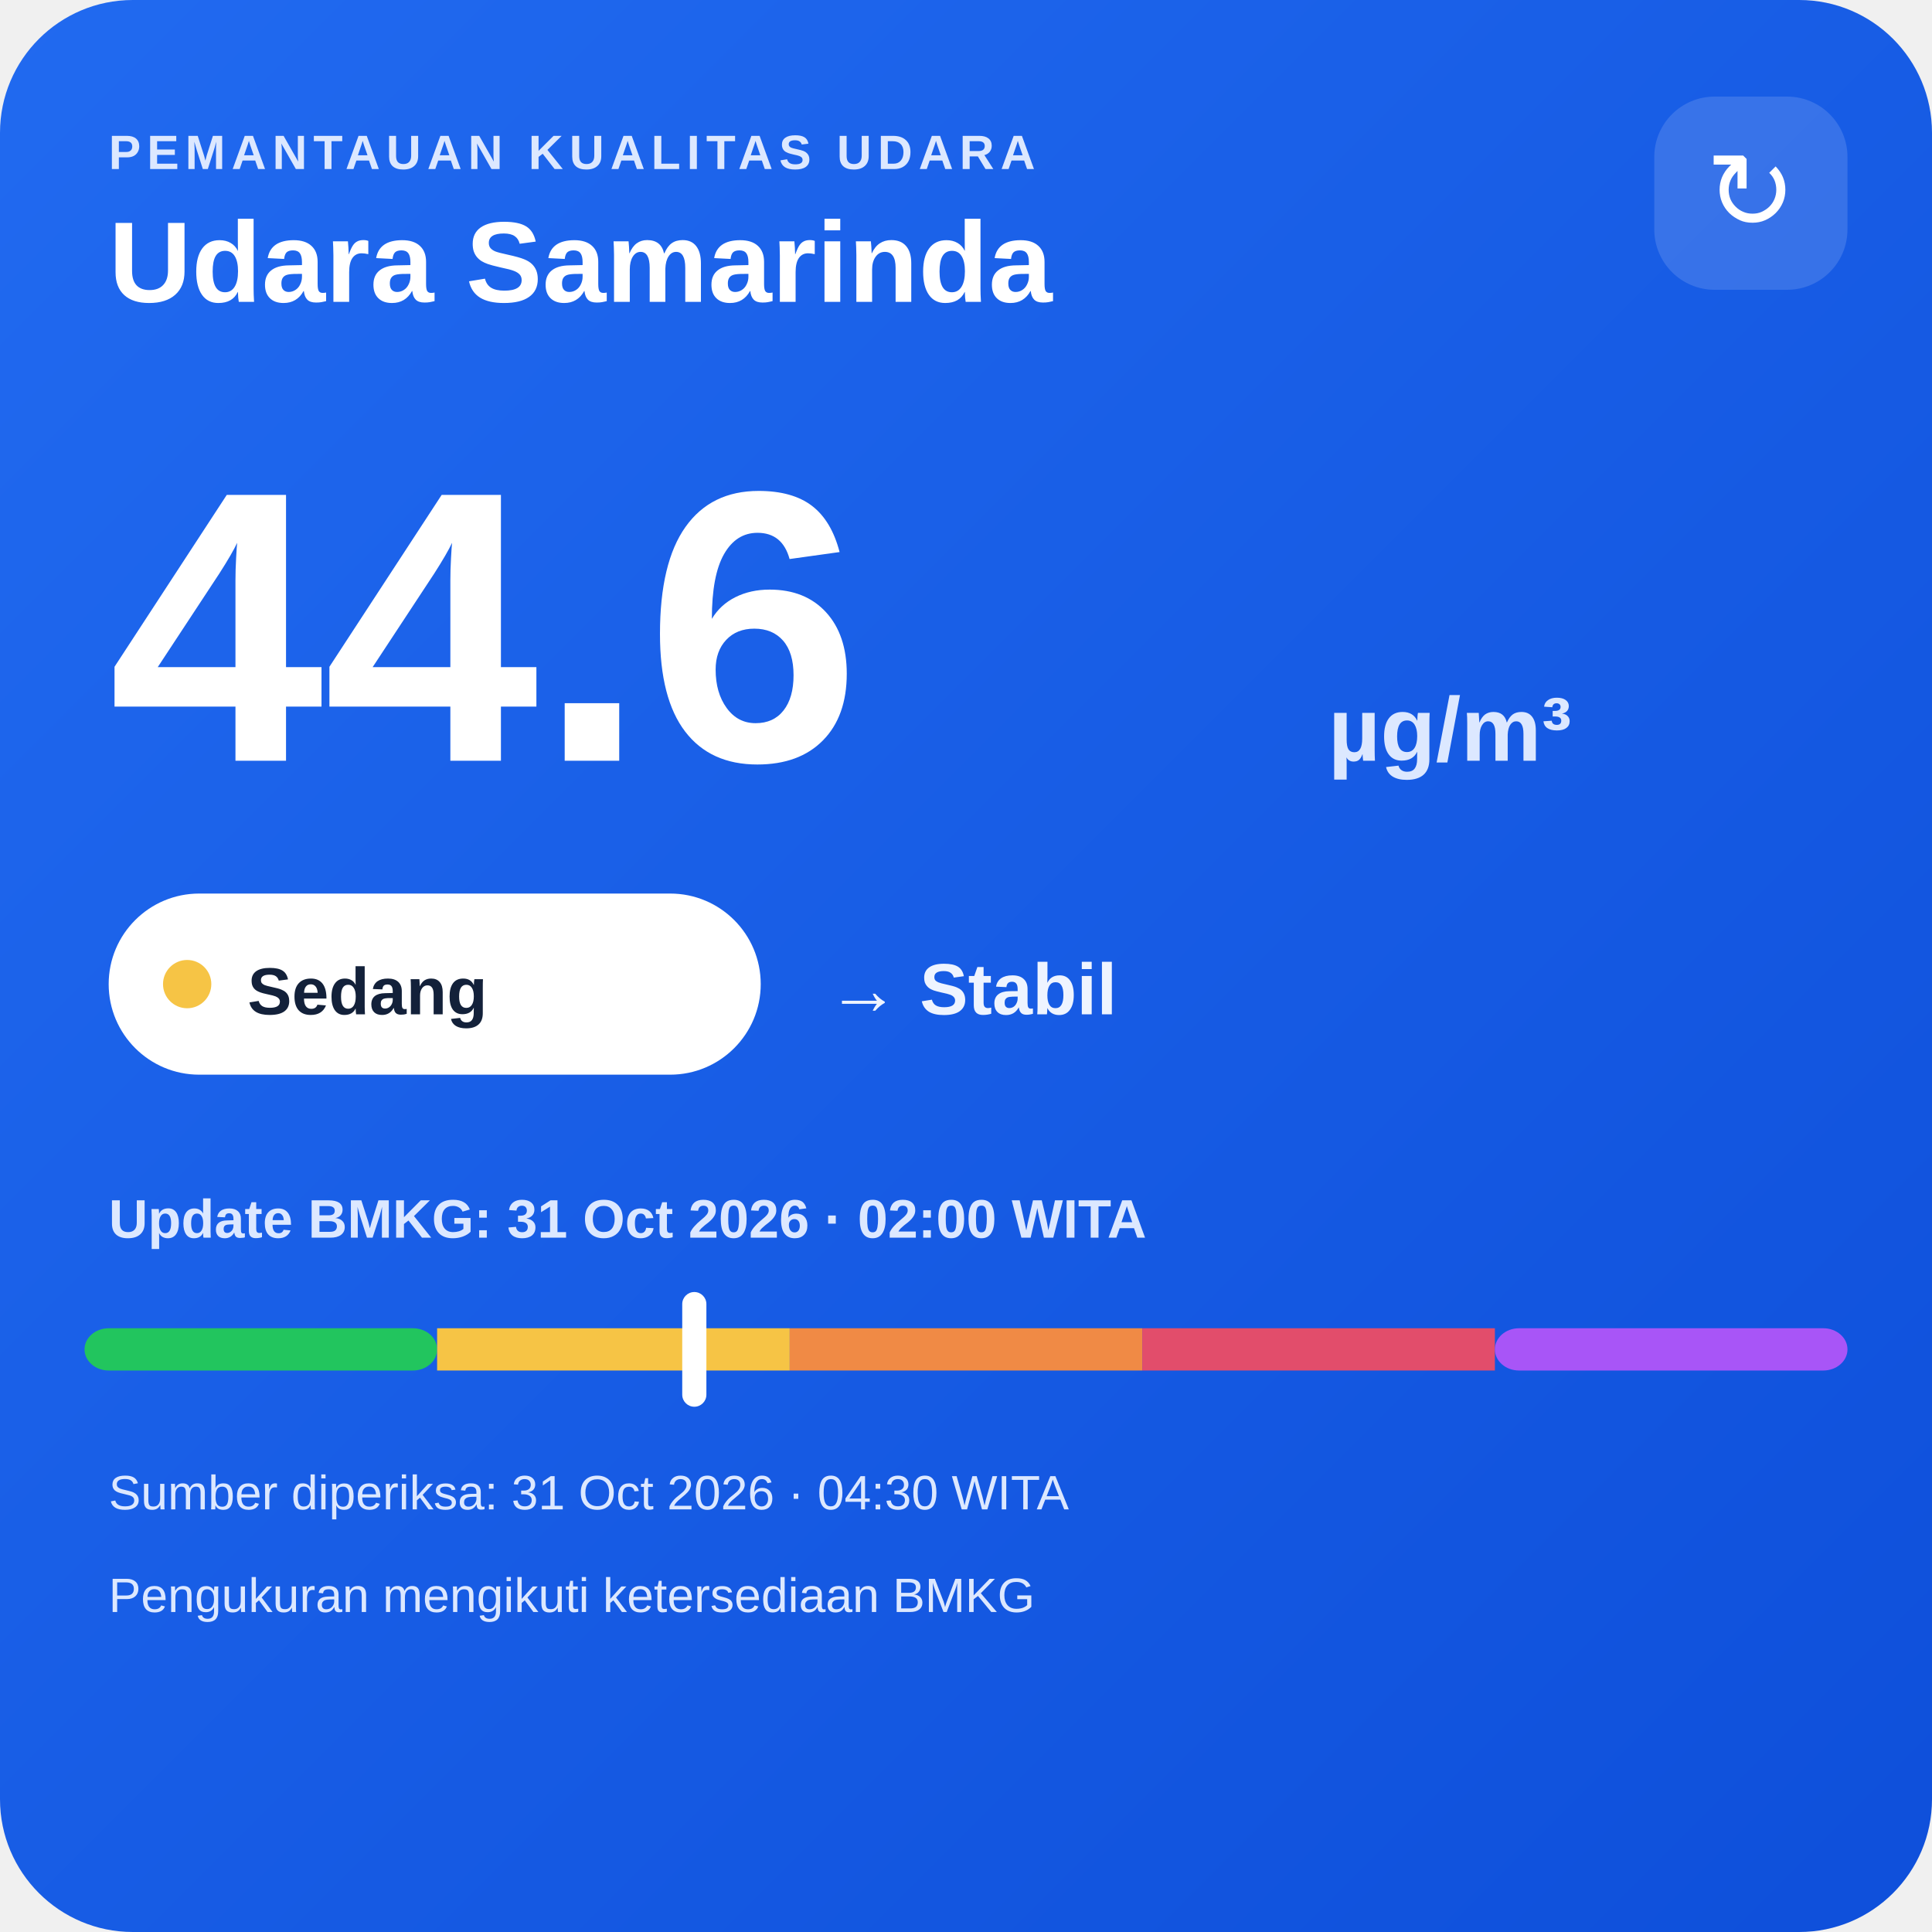
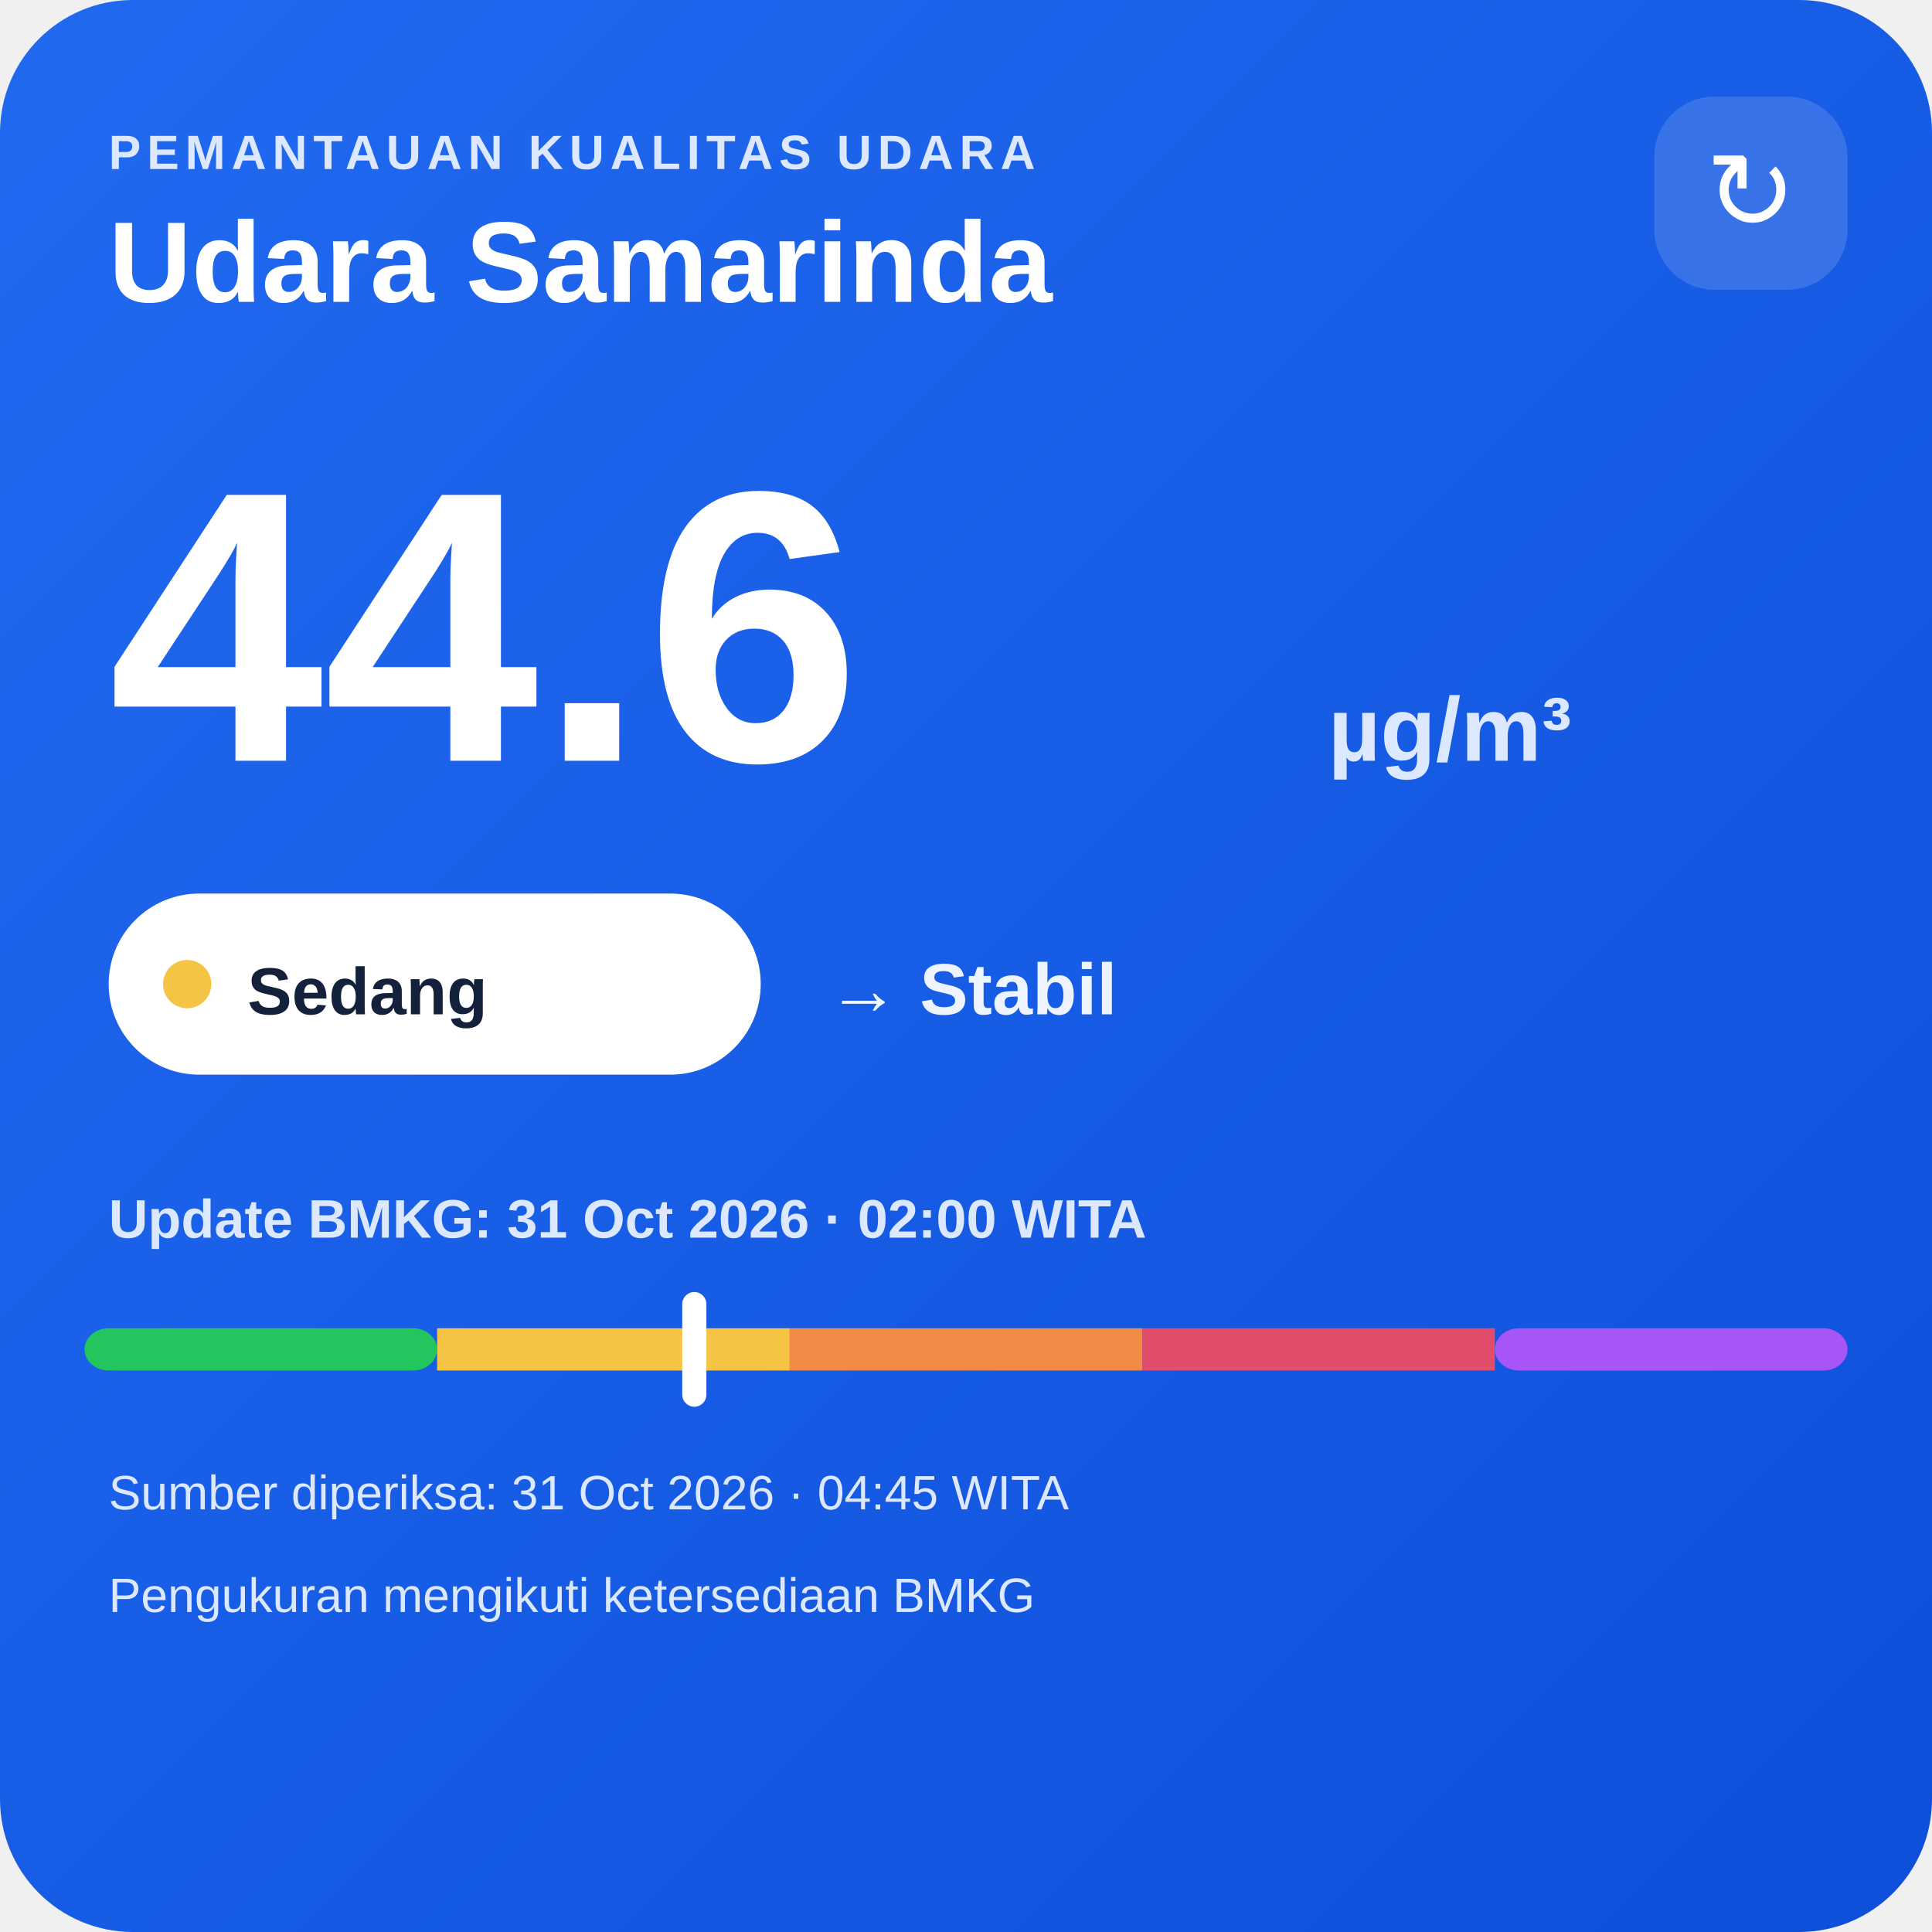
<svg xmlns="http://www.w3.org/2000/svg" width="320" height="320" viewBox="0 0 320 320">
  <defs>
    <linearGradient id="bg" x1="0" y1="0" x2="1" y2="1">
      <stop offset="0" stop-color="#216af0" />
      <stop offset="1" stop-color="#0e4fda" />
    </linearGradient>
  </defs>
  <rect width="320" height="320" rx="22" fill="url(#bg)" />
  <text x="18" y="28" fill="#dce8ff" font-family="Arial,sans-serif" font-size="8" font-weight="700" letter-spacing="1">PEMANTAUAN KUALITAS UDARA</text>
  <text x="18" y="50" fill="#ffffff" font-family="Arial,sans-serif" font-size="19" font-weight="700">Udara Samarinda</text>
  <rect x="274" y="16" width="32" height="32" rx="10" fill="#ffffff" fill-opacity=".14" />
  <text x="290" y="38" text-anchor="middle" fill="#ffffff" font-family="Arial,sans-serif" font-size="18">↻</text>
  <text x="18" y="126" fill="#ffffff" font-family="Arial,sans-serif" font-size="64" font-weight="800">44.6</text>
  <text x="220" y="126" fill="#dce8ff" font-family="Arial,sans-serif" font-size="15" font-weight="700">µg/m³</text>
  <rect x="18" y="148" width="108" height="30" rx="15" fill="#ffffff" />
  <circle cx="31" cy="163" r="4" fill="#f6c445" />
  <text x="41" y="168" fill="#13213a" font-family="Arial,sans-serif" font-size="11" font-weight="700">Sedang</text>
  <text x="137" y="168" fill="#eef4ff" font-family="Arial,sans-serif" font-size="12" font-weight="700">→ Stabil</text>
  <text x="18" y="205" fill="#dce8ff" font-family="Arial,sans-serif" font-size="9" font-weight="700">Update BMKG: 31 Oct 2026 · 02:00 WITA</text>
  <rect x="14" y="220" width="58.4" height="7" rx="4" fill="#22c55e" />
  <rect x="72.4" y="220" width="58.4" height="7" fill="#f6c445" />
  <rect x="130.8" y="220" width="58.4" height="7" fill="#f08a45" />
  <rect x="189.2" y="220" width="58.4" height="7" fill="#e24d6b" />
  <rect x="247.6" y="220" width="58.4" height="7" rx="4" fill="#a855f7" />
  <rect x="113.0" y="214" width="4" height="19" rx="2" fill="#ffffff" />
-   <text x="18" y="250" fill="#dce8ff" font-family="Arial,sans-serif" font-size="8">Sumber diperiksa: 31 Oct 2026 · 04:30 WITA</text>
+   <text x="18" y="250" fill="#dce8ff" font-family="Arial,sans-serif" font-size="8">Sumber diperiksa: 31 Oct 2026 · 04:45 WITA</text>
  <text x="18" y="267" fill="#dce8ff" font-family="Arial,sans-serif" font-size="8">Pengukuran mengikuti ketersediaan BMKG</text>
</svg>
